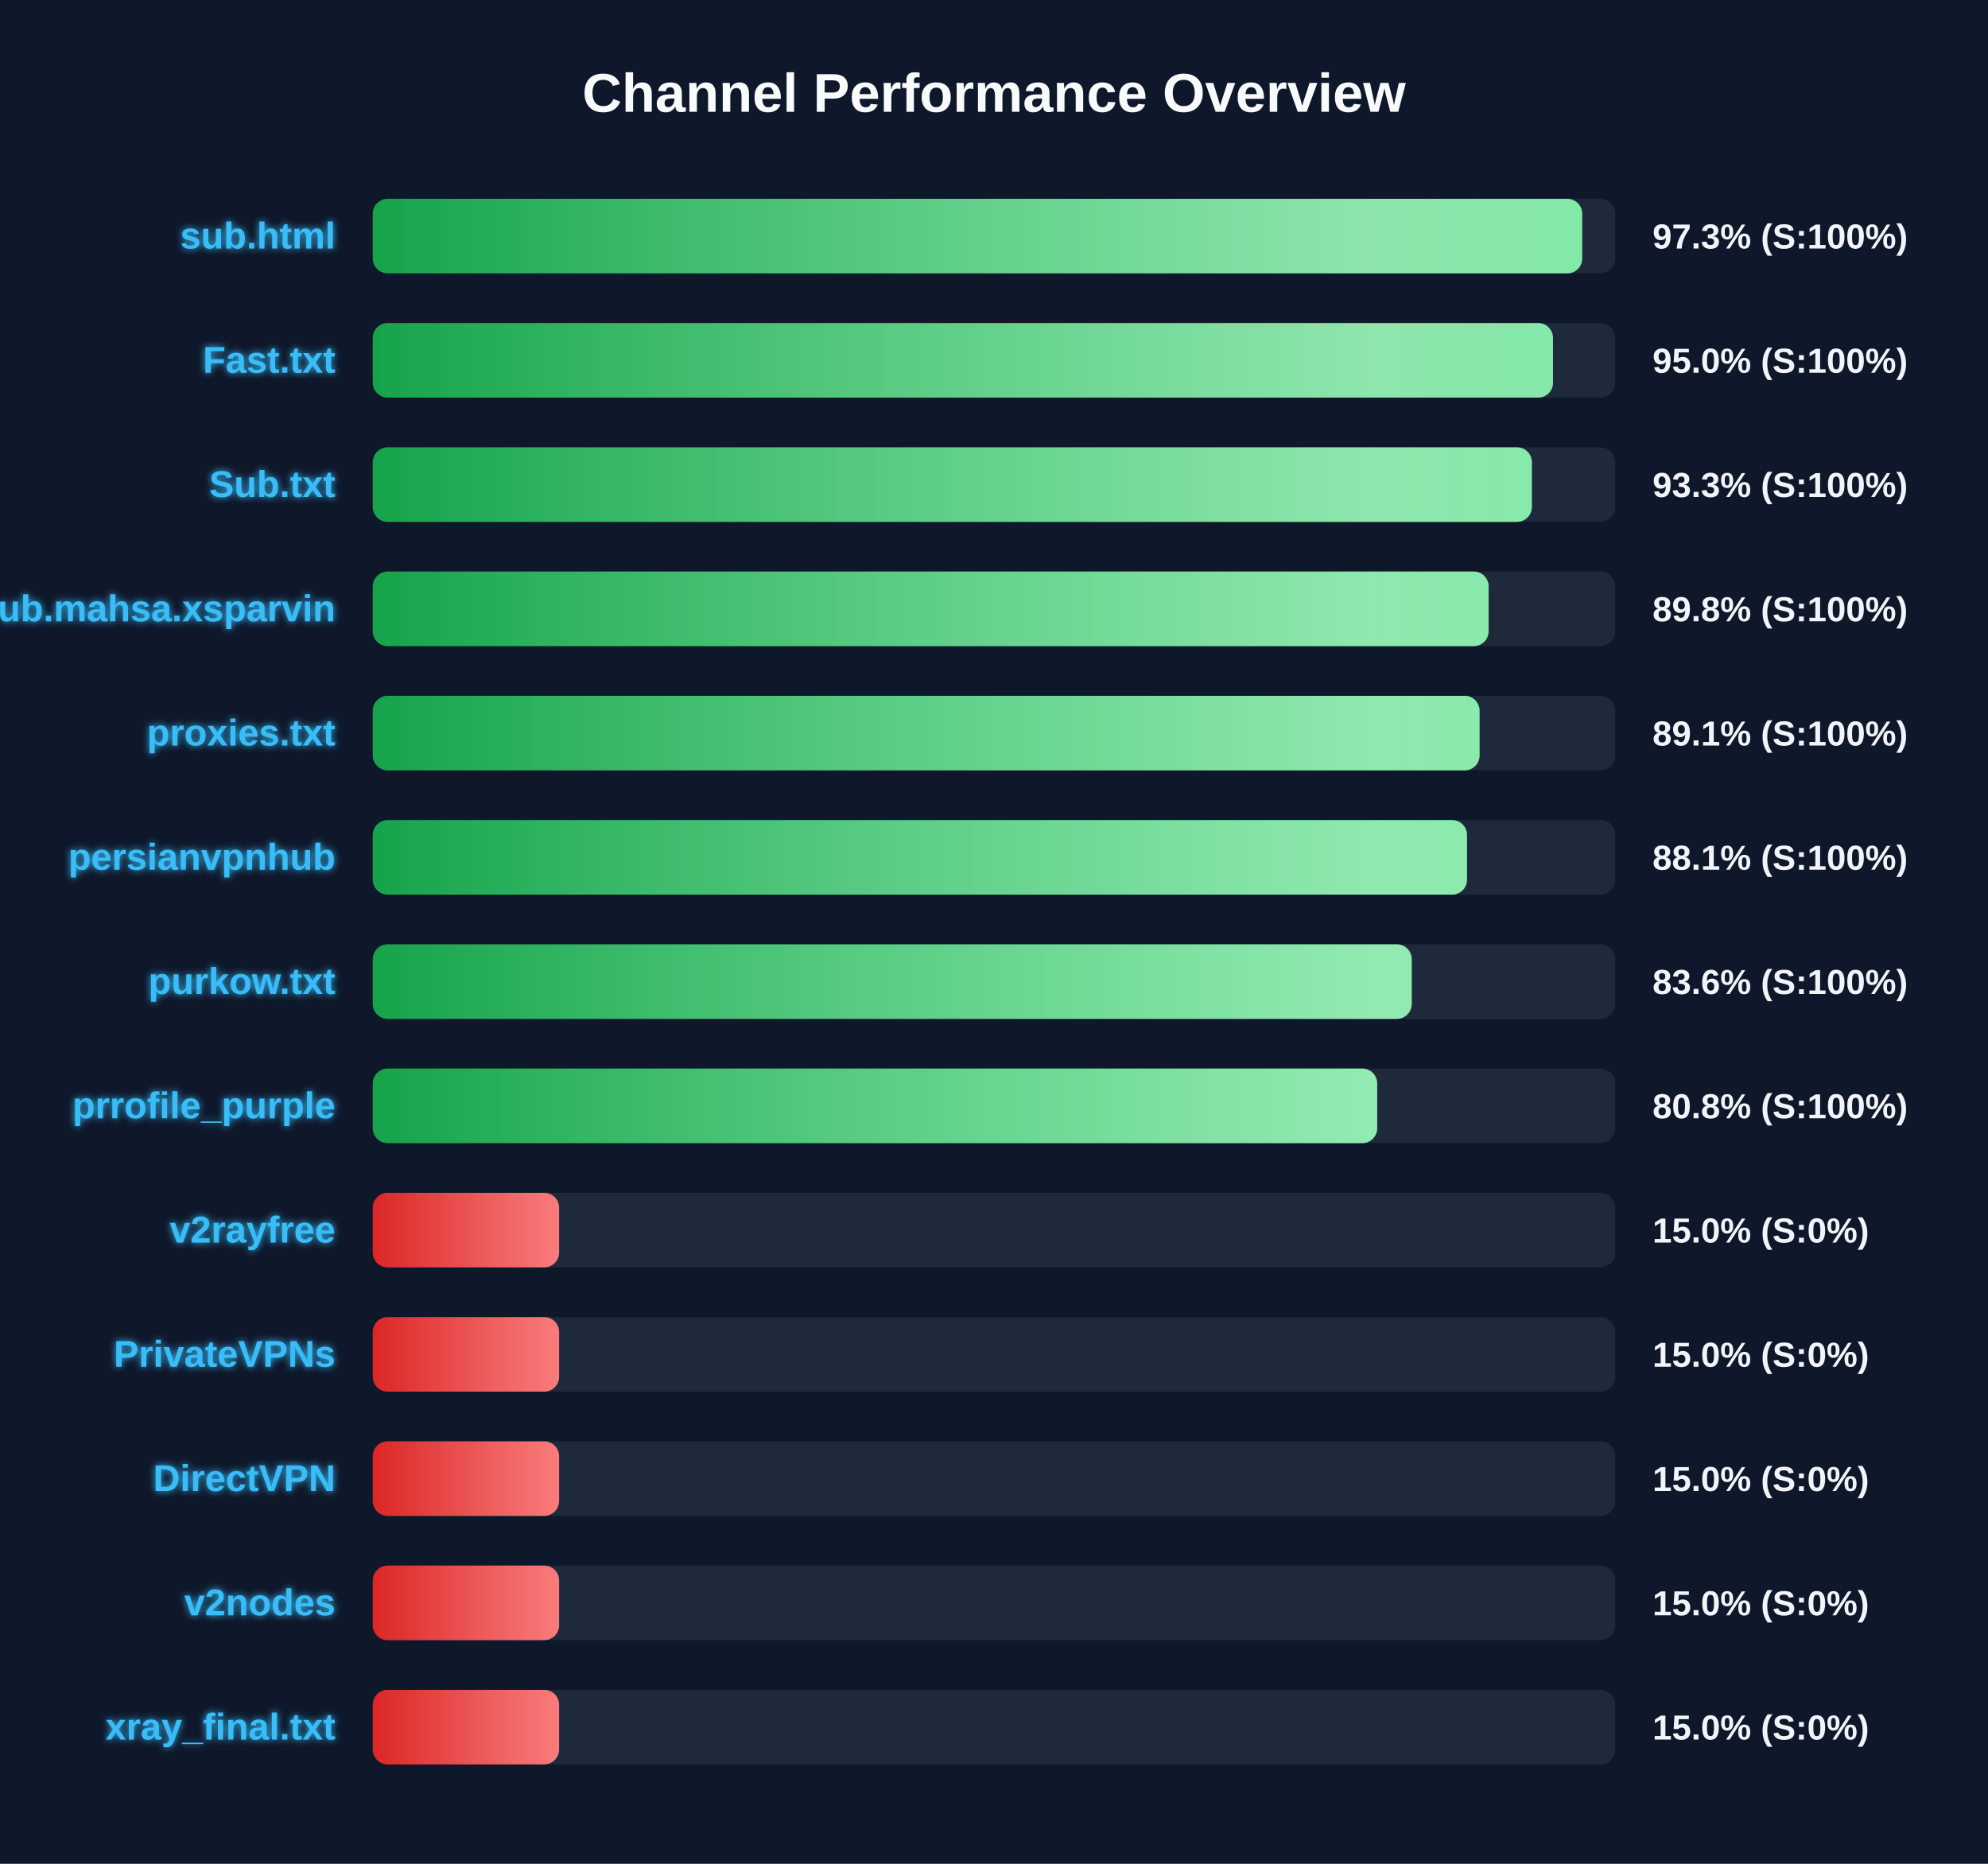
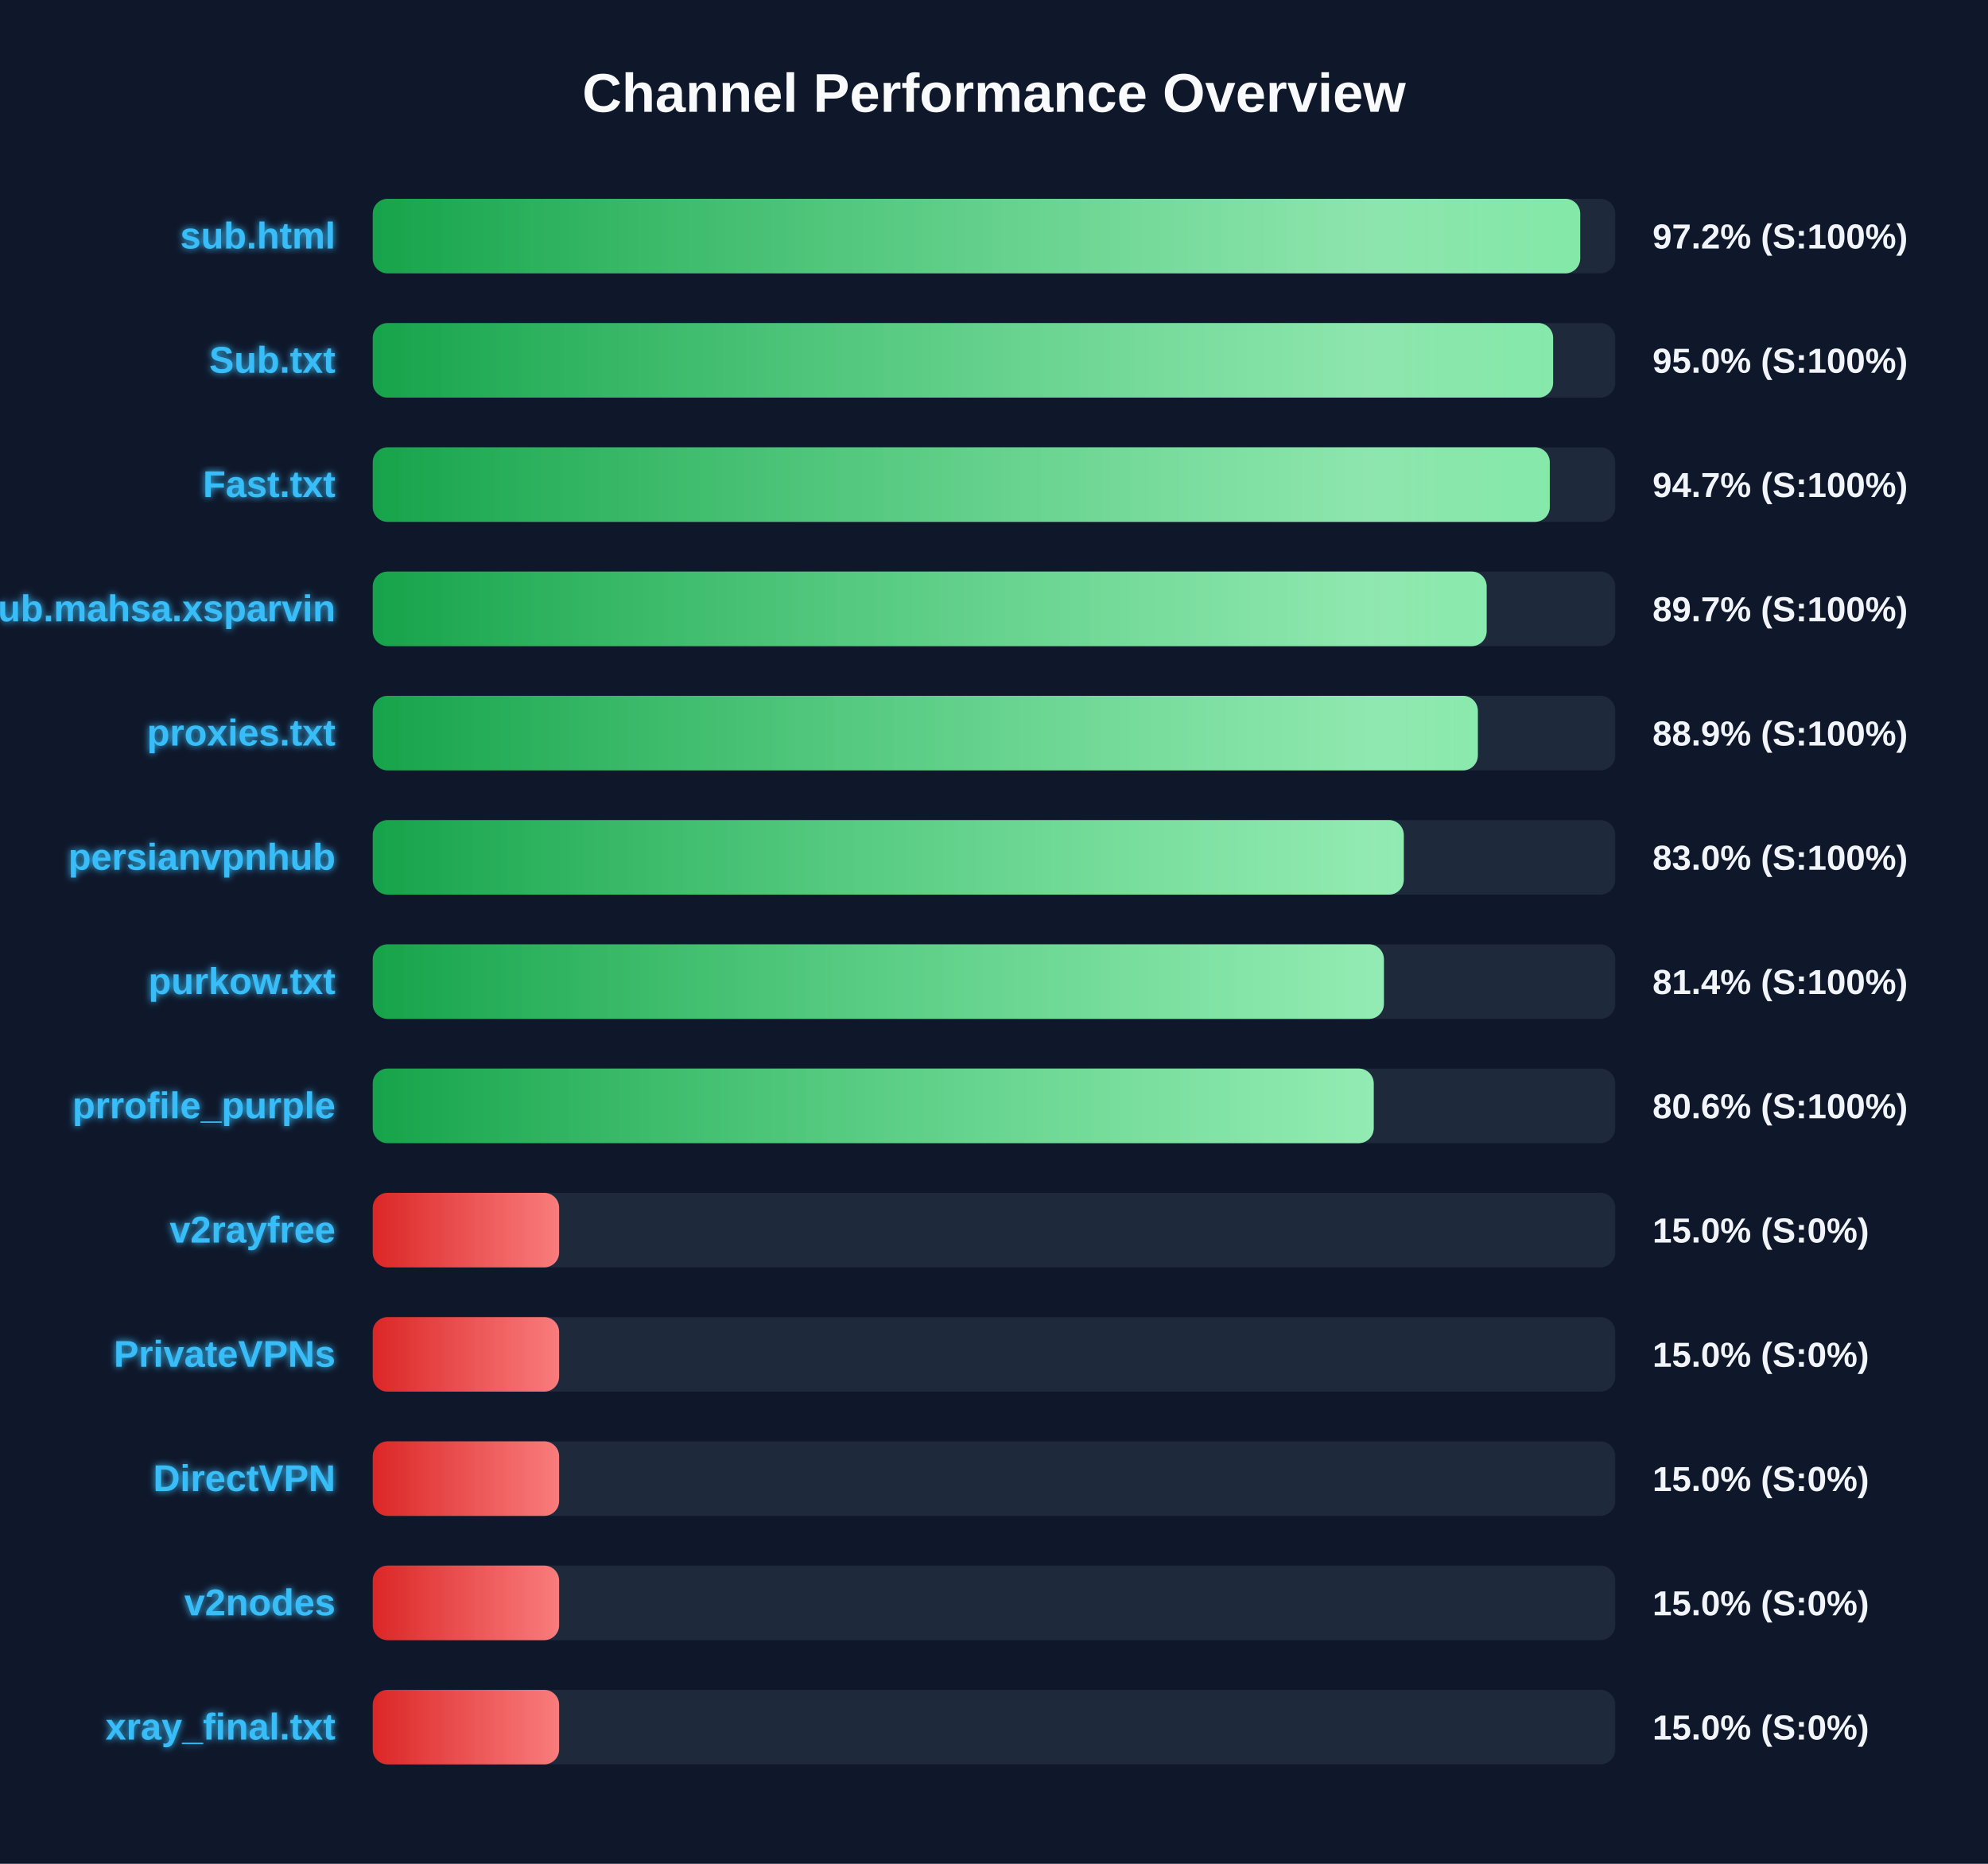
<svg xmlns="http://www.w3.org/2000/svg" width="800" height="750" version="1.1">
  <defs>
    <linearGradient id="grad-green" x1="0%" y1="0%" x2="100%" y2="0%">
      <stop offset="0%" stop-color="#16a34a" />
      <stop offset="100%" stop-color="#4ade80" />
    </linearGradient>
    <linearGradient id="grad-yellow" x1="0%" y1="0%" x2="100%" y2="0%">
      <stop offset="0%" stop-color="#ca8a04" />
      <stop offset="100%" stop-color="#fde047" />
    </linearGradient>
    <linearGradient id="grad-red" x1="0%" y1="0%" x2="100%" y2="0%">
      <stop offset="0%" stop-color="#dc2626" />
      <stop offset="100%" stop-color="#f87171" />
    </linearGradient>
    <linearGradient id="shimmer" x1="0%" y1="0%" x2="100%" y2="0%">
      <stop offset="0%" stop-color="rgba(255,255,255,0)" />
      <stop offset="50%" stop-color="rgba(255,255,255,0.4)" />
      <stop offset="100%" stop-color="rgba(255,255,255,0)" />
    </linearGradient>
    <filter id="glow" x="-20%" y="-20%" width="140%" height="140%">
      <feGaussianBlur stdDeviation="1.5" result="blur" />
      <feComposite in="SourceGraphic" in2="blur" operator="over" />
    </filter>
  </defs>
  <style>
        .bg-rect { fill: #0f172a; }
        .title { font: bold 22px 'Segoe UI', Arial, sans-serif; fill: #f8fafc; }
        .row { font: bold 15px 'Segoe UI', Arial, sans-serif; fill: #38bdf8; filter: url(#glow); }
        .score { font: bold 14px 'Segoe UI', Arial, sans-serif; fill: #f1f5f9; }
        @keyframes shimmer-anim {
            0% { transform: translateX(-100%); }
            100% { transform: translateX(200%); }
        }
        .shimmer-rect {
            animation: shimmer-anim 2.5s infinite linear;
        }
    </style>
  <rect width="100%" height="100%" class="bg-rect" />
  <text x="400" y="45" text-anchor="middle" class="title">Channel Performance Overview</text>
  <rect x="150" y="80" width="500" height="30" fill="#1e293b" rx="6" />
  <clipPath id="clip-0">
-     <rect x="150" y="80" width="486.7" height="30" rx="6" />
+     <rect x="150" y="80" width="485.9" height="30" rx="6" />
  </clipPath>
-   <rect x="150" y="80" width="486.7" height="30" fill="url(#grad-green)" rx="6" />
+   <rect x="150" y="80" width="485.9" height="30" fill="url(#grad-green)" rx="6" />
  <g clip-path="url(#clip-0)">
    <rect x="150" y="80" width="100%" height="30" fill="url(#shimmer)" class="shimmer-rect" />
  </g>
  <text x="135" y="100" text-anchor="end" class="row">sub.html</text>
-   <text x="665" y="100" text-anchor="start" class="score">97.3% (S:100%)</text>
+   <text x="665" y="100" text-anchor="start" class="score">97.2% (S:100%)</text>
  <rect x="150" y="130" width="500" height="30" fill="#1e293b" rx="6" />
  <clipPath id="clip-1">
-     <rect x="150" y="130" width="474.95" height="30" rx="6" />
+     <rect x="150" y="130" width="475.0" height="30" rx="6" />
  </clipPath>
-   <rect x="150" y="130" width="474.95" height="30" fill="url(#grad-green)" rx="6" />
+   <rect x="150" y="130" width="475.0" height="30" fill="url(#grad-green)" rx="6" />
  <g clip-path="url(#clip-1)">
    <rect x="150" y="130" width="100%" height="30" fill="url(#shimmer)" class="shimmer-rect" />
  </g>
-   <text x="135" y="150" text-anchor="end" class="row">Fast.txt</text>
+   <text x="135" y="150" text-anchor="end" class="row">Sub.txt</text>
  <text x="665" y="150" text-anchor="start" class="score">95.0% (S:100%)</text>
  <rect x="150" y="180" width="500" height="30" fill="#1e293b" rx="6" />
  <clipPath id="clip-2">
-     <rect x="150" y="180" width="466.45" height="30" rx="6" />
+     <rect x="150" y="180" width="473.65" height="30" rx="6" />
  </clipPath>
-   <rect x="150" y="180" width="466.45" height="30" fill="url(#grad-green)" rx="6" />
+   <rect x="150" y="180" width="473.65" height="30" fill="url(#grad-green)" rx="6" />
  <g clip-path="url(#clip-2)">
    <rect x="150" y="180" width="100%" height="30" fill="url(#shimmer)" class="shimmer-rect" />
  </g>
-   <text x="135" y="200" text-anchor="end" class="row">Sub.txt</text>
-   <text x="665" y="200" text-anchor="start" class="score">93.3% (S:100%)</text>
+   <text x="135" y="200" text-anchor="end" class="row">Fast.txt</text>
+   <text x="665" y="200" text-anchor="start" class="score">94.7% (S:100%)</text>
  <rect x="150" y="230" width="500" height="30" fill="#1e293b" rx="6" />
  <clipPath id="clip-3">
-     <rect x="150" y="230" width="449.05" height="30" rx="6" />
+     <rect x="150" y="230" width="448.25" height="30" rx="6" />
  </clipPath>
-   <rect x="150" y="230" width="449.05" height="30" fill="url(#grad-green)" rx="6" />
+   <rect x="150" y="230" width="448.25" height="30" fill="url(#grad-green)" rx="6" />
  <g clip-path="url(#clip-3)">
    <rect x="150" y="230" width="100%" height="30" fill="url(#shimmer)" class="shimmer-rect" />
  </g>
  <text x="135" y="250" text-anchor="end" class="row">Sub.mahsa.xsparvin</text>
-   <text x="665" y="250" text-anchor="start" class="score">89.8% (S:100%)</text>
+   <text x="665" y="250" text-anchor="start" class="score">89.7% (S:100%)</text>
  <rect x="150" y="280" width="500" height="30" fill="#1e293b" rx="6" />
  <clipPath id="clip-4">
-     <rect x="150" y="280" width="445.4" height="30" rx="6" />
+     <rect x="150" y="280" width="444.7" height="30" rx="6" />
  </clipPath>
-   <rect x="150" y="280" width="445.4" height="30" fill="url(#grad-green)" rx="6" />
+   <rect x="150" y="280" width="444.7" height="30" fill="url(#grad-green)" rx="6" />
  <g clip-path="url(#clip-4)">
    <rect x="150" y="280" width="100%" height="30" fill="url(#shimmer)" class="shimmer-rect" />
  </g>
  <text x="135" y="300" text-anchor="end" class="row">proxies.txt</text>
-   <text x="665" y="300" text-anchor="start" class="score">89.1% (S:100%)</text>
+   <text x="665" y="300" text-anchor="start" class="score">88.9% (S:100%)</text>
  <rect x="150" y="330" width="500" height="30" fill="#1e293b" rx="6" />
  <clipPath id="clip-5">
-     <rect x="150" y="330" width="440.35" height="30" rx="6" />
+     <rect x="150" y="330" width="414.9" height="30" rx="6" />
  </clipPath>
-   <rect x="150" y="330" width="440.35" height="30" fill="url(#grad-green)" rx="6" />
+   <rect x="150" y="330" width="414.9" height="30" fill="url(#grad-green)" rx="6" />
  <g clip-path="url(#clip-5)">
    <rect x="150" y="330" width="100%" height="30" fill="url(#shimmer)" class="shimmer-rect" />
  </g>
  <text x="135" y="350" text-anchor="end" class="row">persianvpnhub</text>
-   <text x="665" y="350" text-anchor="start" class="score">88.1% (S:100%)</text>
+   <text x="665" y="350" text-anchor="start" class="score">83.0% (S:100%)</text>
  <rect x="150" y="380" width="500" height="30" fill="#1e293b" rx="6" />
  <clipPath id="clip-6">
-     <rect x="150" y="380" width="418.1" height="30" rx="6" />
+     <rect x="150" y="380" width="406.9" height="30" rx="6" />
  </clipPath>
-   <rect x="150" y="380" width="418.1" height="30" fill="url(#grad-green)" rx="6" />
+   <rect x="150" y="380" width="406.9" height="30" fill="url(#grad-green)" rx="6" />
  <g clip-path="url(#clip-6)">
    <rect x="150" y="380" width="100%" height="30" fill="url(#shimmer)" class="shimmer-rect" />
  </g>
  <text x="135" y="400" text-anchor="end" class="row">purkow.txt</text>
-   <text x="665" y="400" text-anchor="start" class="score">83.6% (S:100%)</text>
+   <text x="665" y="400" text-anchor="start" class="score">81.4% (S:100%)</text>
  <rect x="150" y="430" width="500" height="30" fill="#1e293b" rx="6" />
  <clipPath id="clip-7">
-     <rect x="150" y="430" width="404.2" height="30" rx="6" />
+     <rect x="150" y="430" width="402.8" height="30" rx="6" />
  </clipPath>
-   <rect x="150" y="430" width="404.2" height="30" fill="url(#grad-green)" rx="6" />
+   <rect x="150" y="430" width="402.8" height="30" fill="url(#grad-green)" rx="6" />
  <g clip-path="url(#clip-7)">
    <rect x="150" y="430" width="100%" height="30" fill="url(#shimmer)" class="shimmer-rect" />
  </g>
  <text x="135" y="450" text-anchor="end" class="row">prrofile_purple</text>
-   <text x="665" y="450" text-anchor="start" class="score">80.8% (S:100%)</text>
+   <text x="665" y="450" text-anchor="start" class="score">80.6% (S:100%)</text>
  <rect x="150" y="480" width="500" height="30" fill="#1e293b" rx="6" />
  <clipPath id="clip-8">
    <rect x="150" y="480" width="75.0" height="30" rx="6" />
  </clipPath>
  <rect x="150" y="480" width="75.0" height="30" fill="url(#grad-red)" rx="6" />
  <g clip-path="url(#clip-8)">
    <rect x="150" y="480" width="100%" height="30" fill="url(#shimmer)" class="shimmer-rect" />
  </g>
  <text x="135" y="500" text-anchor="end" class="row">v2rayfree</text>
  <text x="665" y="500" text-anchor="start" class="score">15.0% (S:0%)</text>
  <rect x="150" y="530" width="500" height="30" fill="#1e293b" rx="6" />
  <clipPath id="clip-9">
    <rect x="150" y="530" width="75.0" height="30" rx="6" />
  </clipPath>
  <rect x="150" y="530" width="75.0" height="30" fill="url(#grad-red)" rx="6" />
  <g clip-path="url(#clip-9)">
    <rect x="150" y="530" width="100%" height="30" fill="url(#shimmer)" class="shimmer-rect" />
  </g>
  <text x="135" y="550" text-anchor="end" class="row">PrivateVPNs</text>
  <text x="665" y="550" text-anchor="start" class="score">15.0% (S:0%)</text>
  <rect x="150" y="580" width="500" height="30" fill="#1e293b" rx="6" />
  <clipPath id="clip-10">
    <rect x="150" y="580" width="75.0" height="30" rx="6" />
  </clipPath>
  <rect x="150" y="580" width="75.0" height="30" fill="url(#grad-red)" rx="6" />
  <g clip-path="url(#clip-10)">
    <rect x="150" y="580" width="100%" height="30" fill="url(#shimmer)" class="shimmer-rect" />
  </g>
  <text x="135" y="600" text-anchor="end" class="row">DirectVPN</text>
  <text x="665" y="600" text-anchor="start" class="score">15.0% (S:0%)</text>
  <rect x="150" y="630" width="500" height="30" fill="#1e293b" rx="6" />
  <clipPath id="clip-11">
    <rect x="150" y="630" width="75.0" height="30" rx="6" />
  </clipPath>
  <rect x="150" y="630" width="75.0" height="30" fill="url(#grad-red)" rx="6" />
  <g clip-path="url(#clip-11)">
    <rect x="150" y="630" width="100%" height="30" fill="url(#shimmer)" class="shimmer-rect" />
  </g>
  <text x="135" y="650" text-anchor="end" class="row">v2nodes</text>
  <text x="665" y="650" text-anchor="start" class="score">15.0% (S:0%)</text>
  <rect x="150" y="680" width="500" height="30" fill="#1e293b" rx="6" />
  <clipPath id="clip-12">
    <rect x="150" y="680" width="75.0" height="30" rx="6" />
  </clipPath>
  <rect x="150" y="680" width="75.0" height="30" fill="url(#grad-red)" rx="6" />
  <g clip-path="url(#clip-12)">
    <rect x="150" y="680" width="100%" height="30" fill="url(#shimmer)" class="shimmer-rect" />
  </g>
  <text x="135" y="700" text-anchor="end" class="row">xray_final.txt</text>
  <text x="665" y="700" text-anchor="start" class="score">15.0% (S:0%)</text>
</svg>
